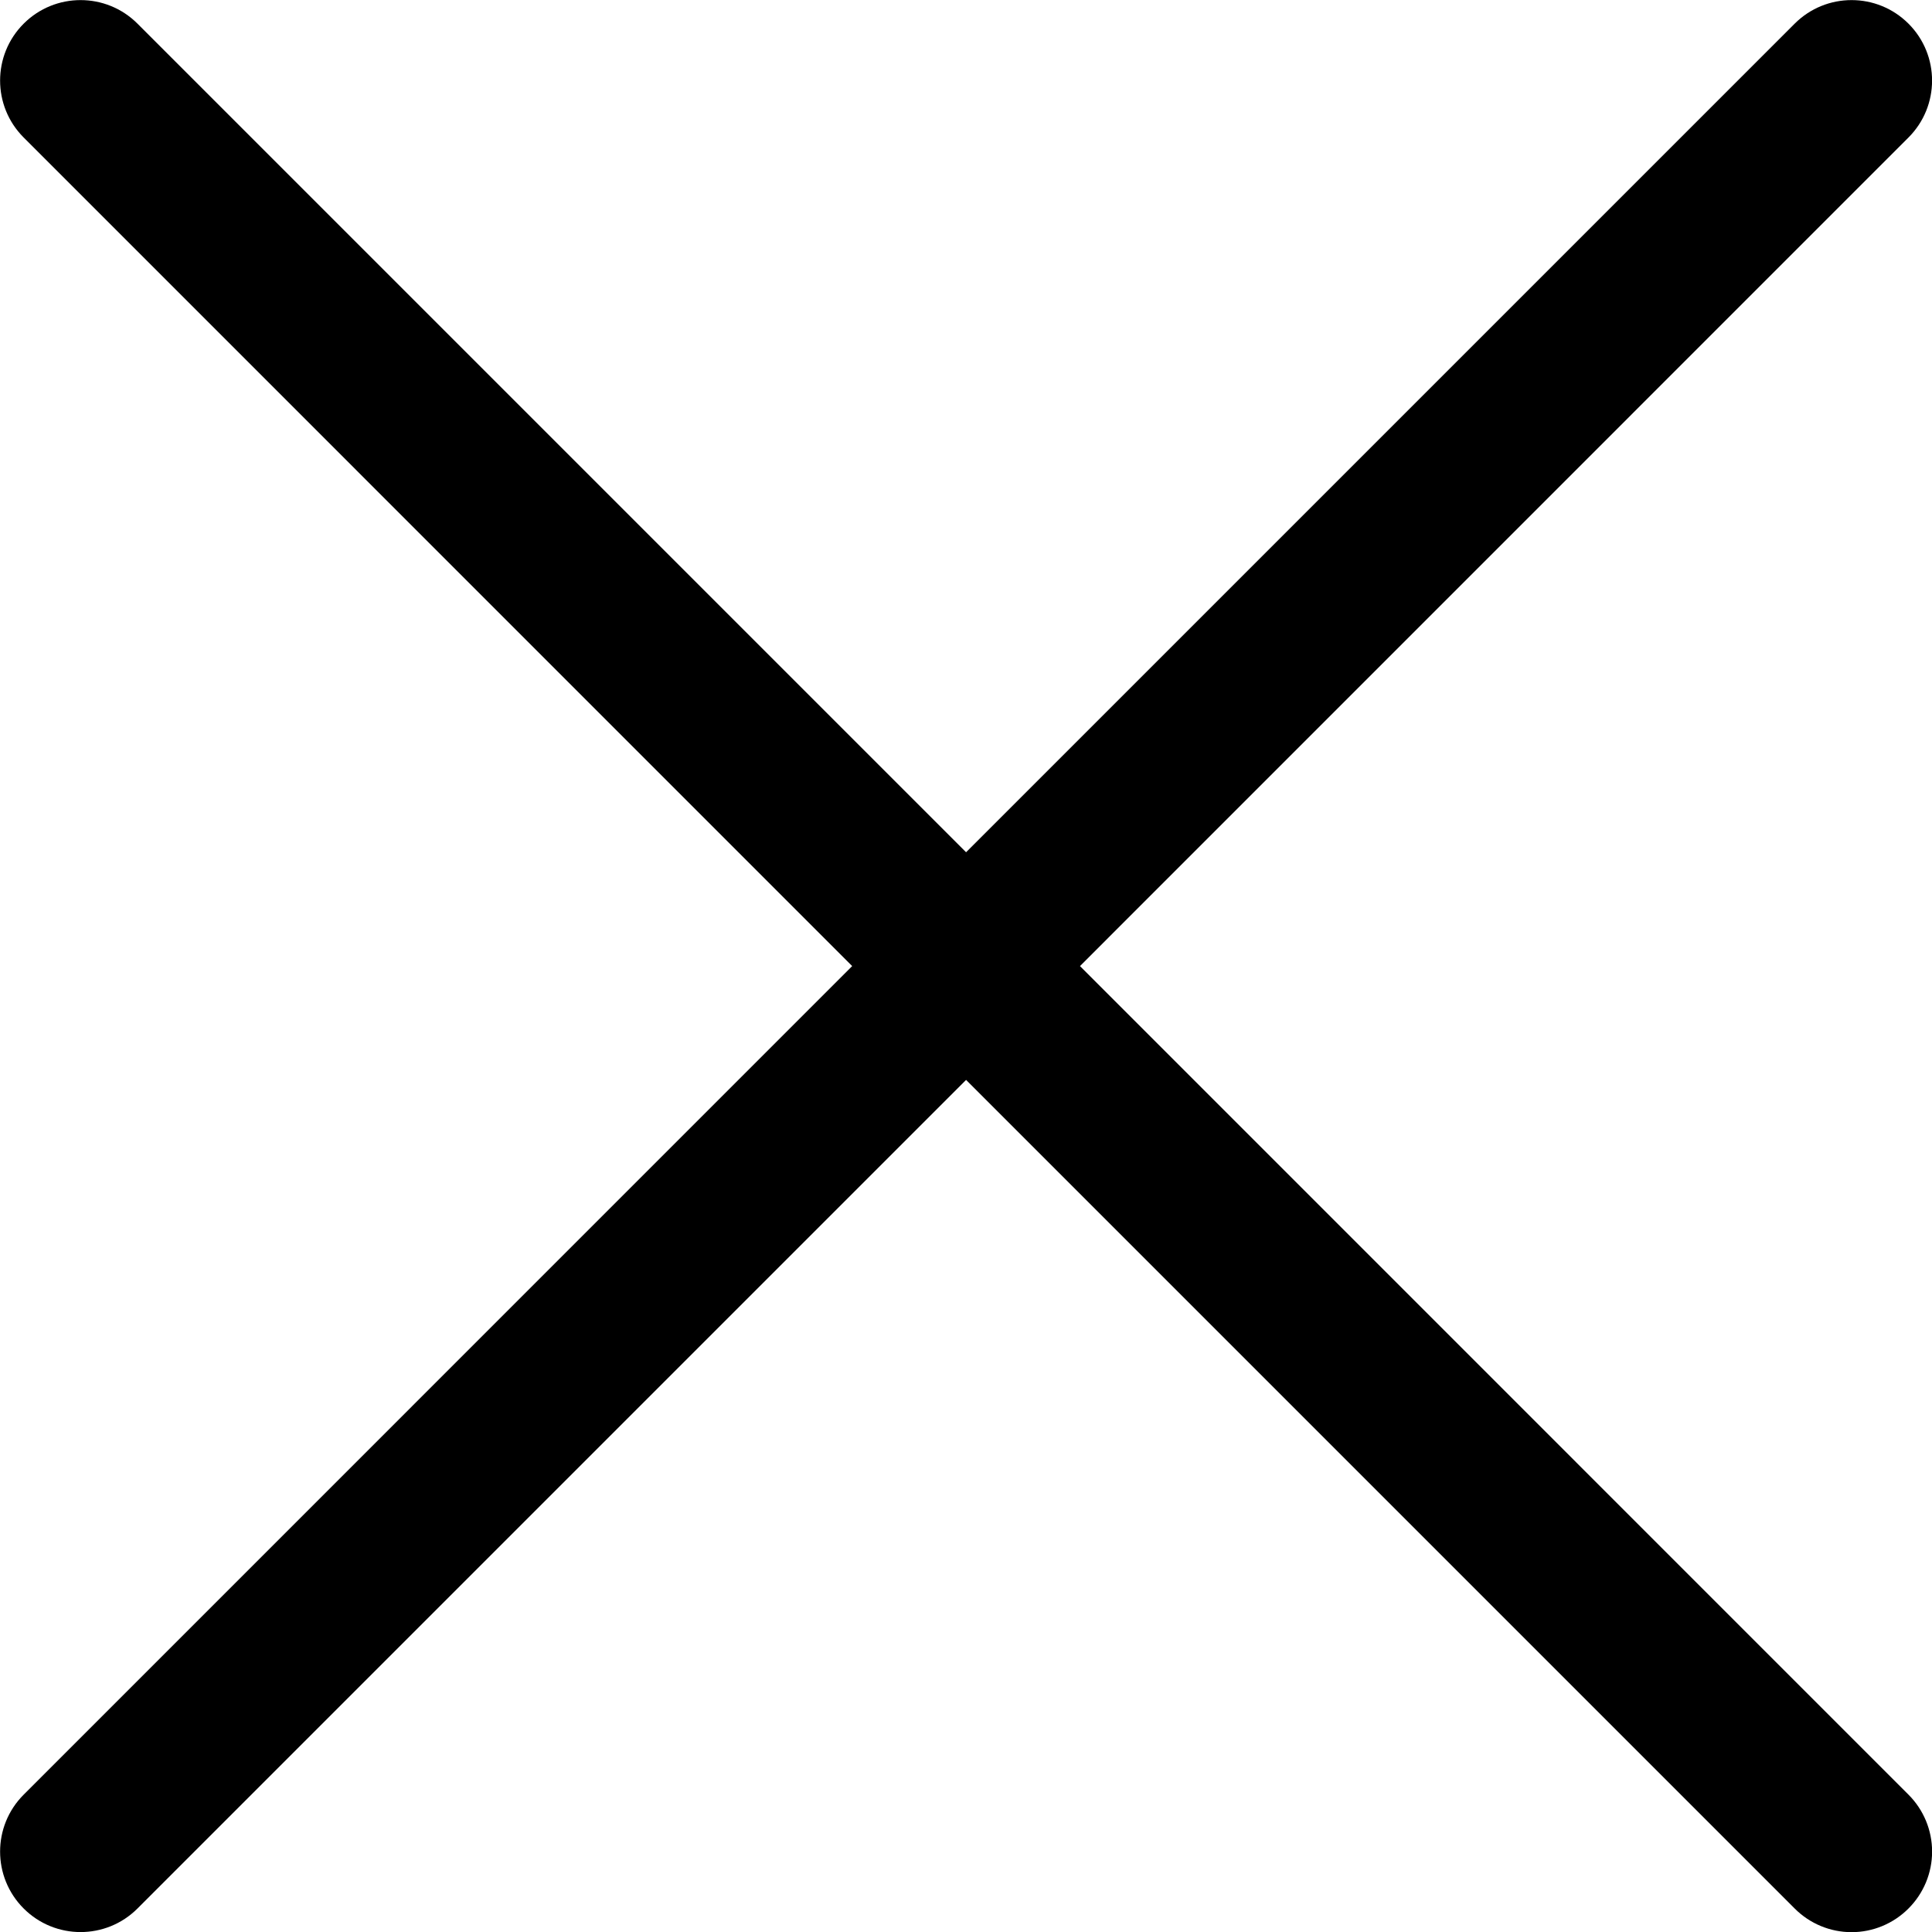
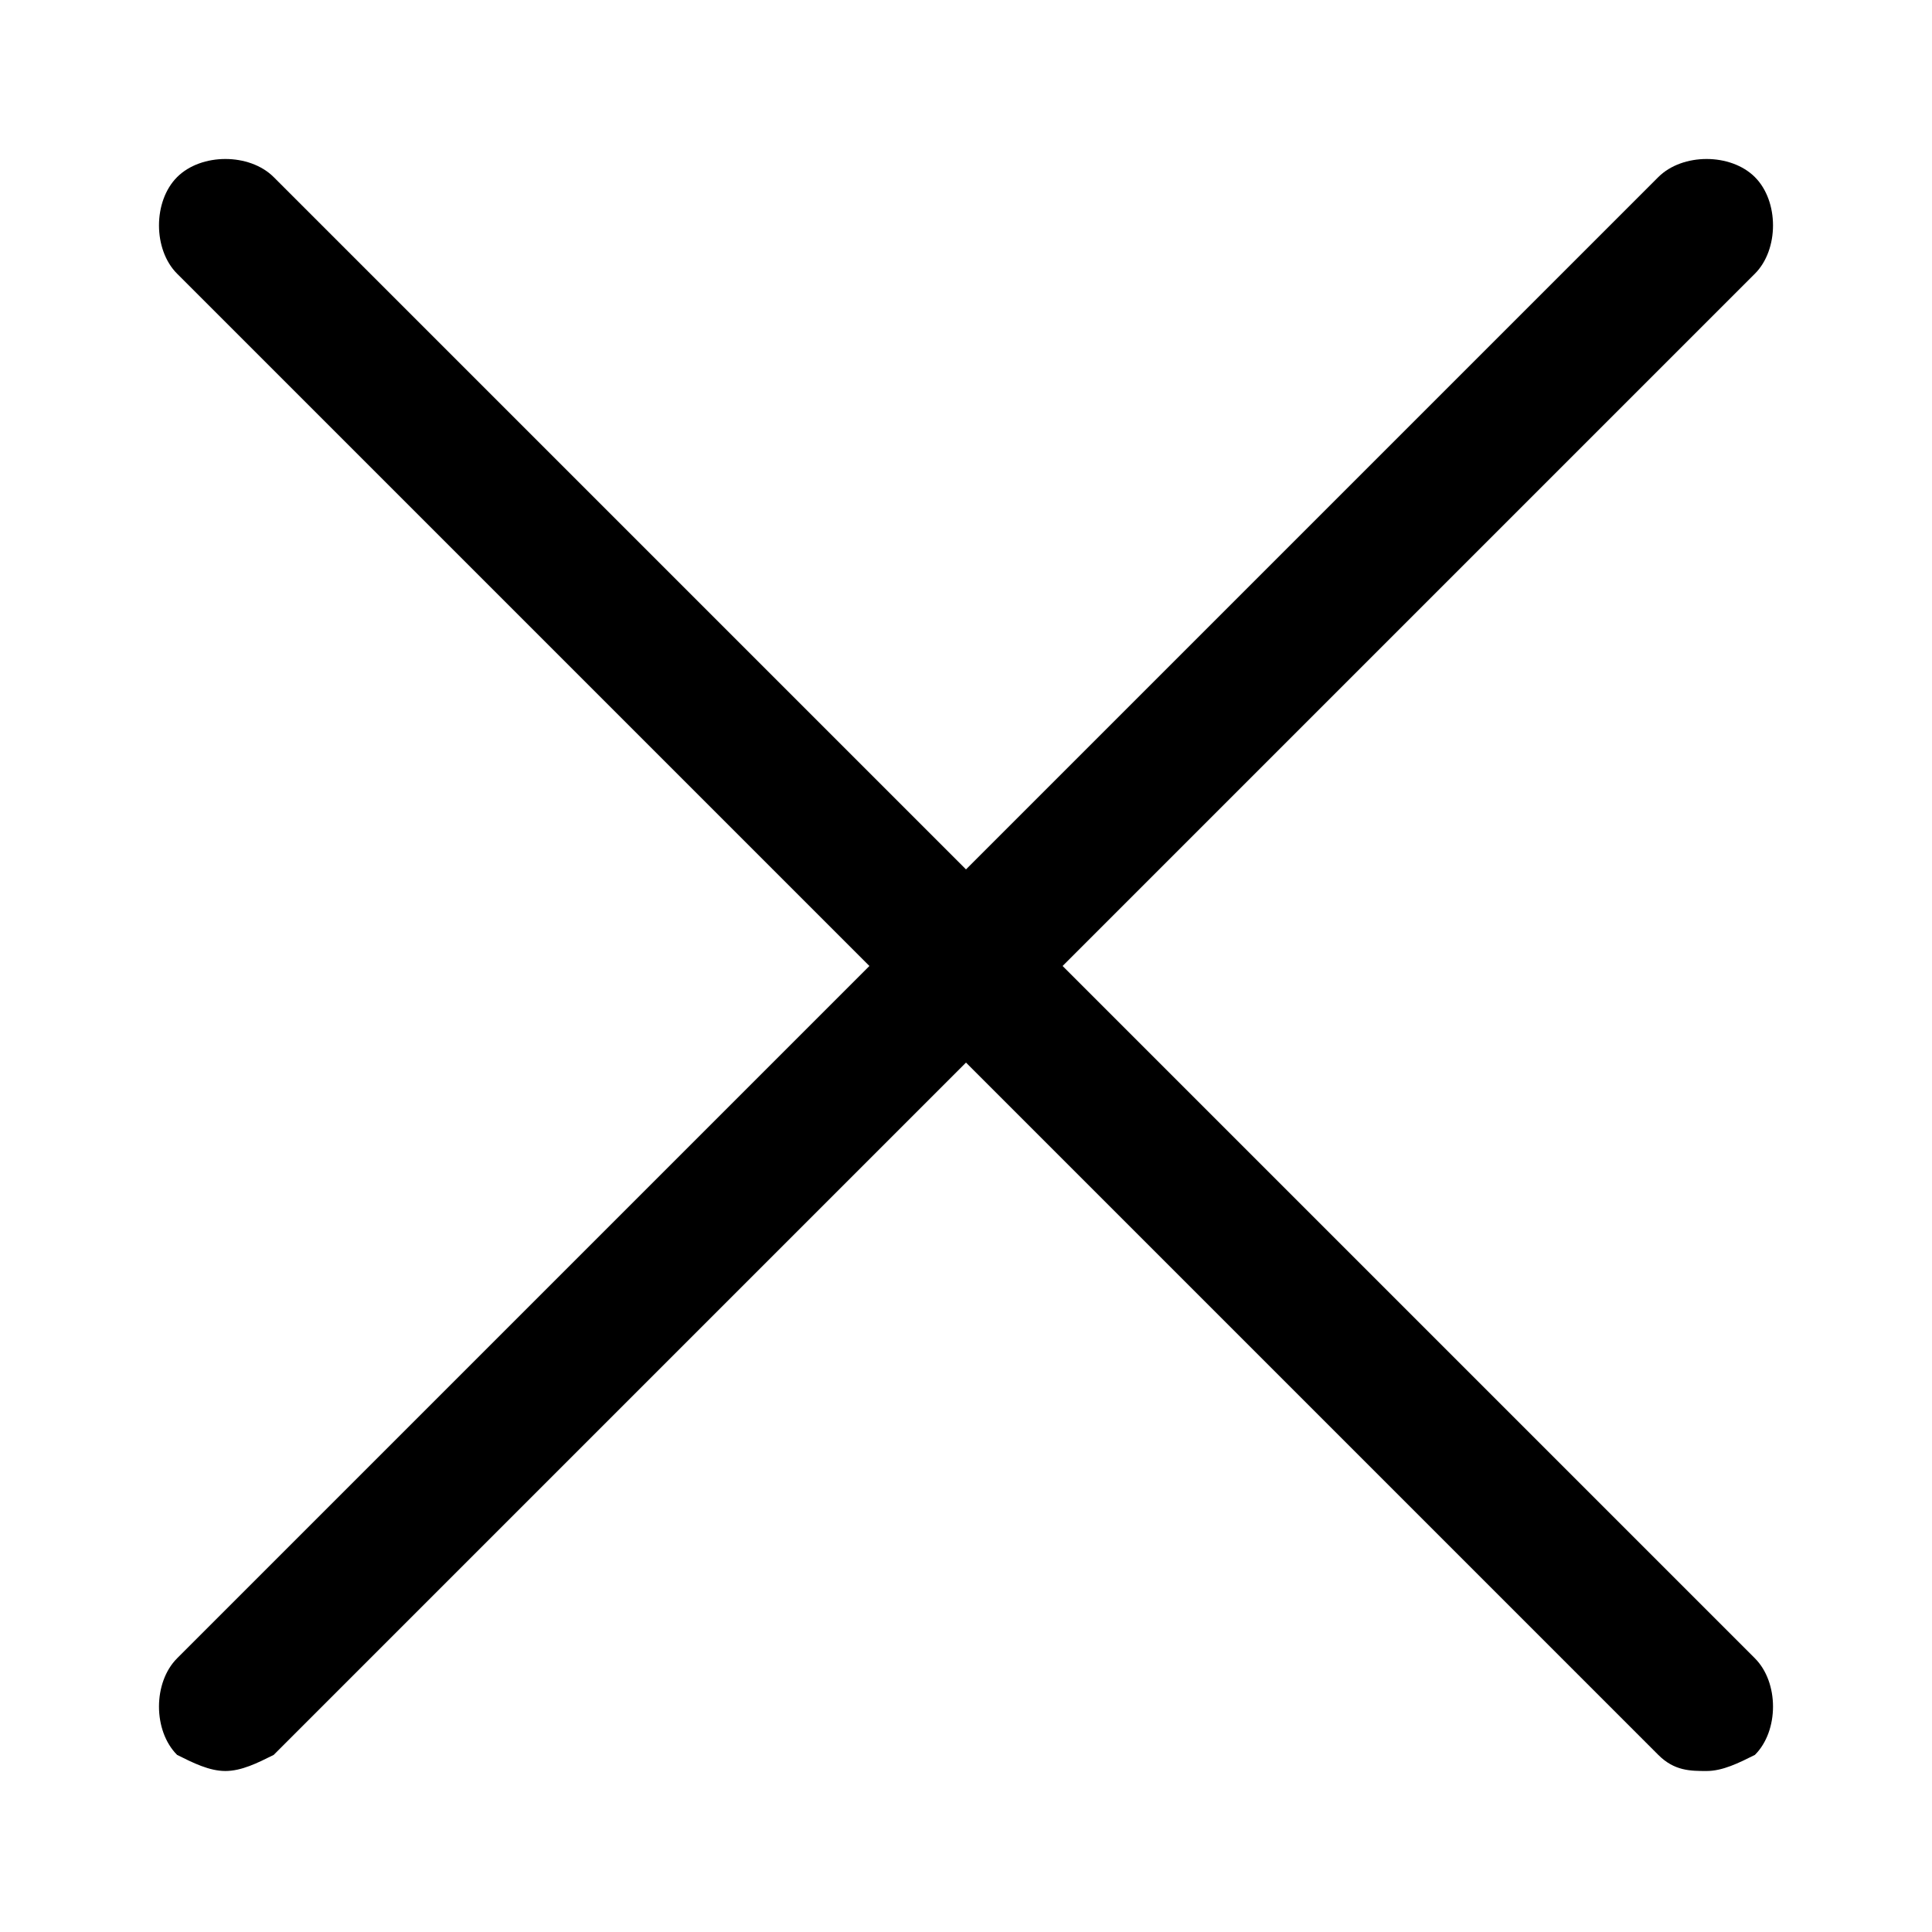
<svg xmlns="http://www.w3.org/2000/svg" width="24" height="24" viewBox="0 0 24 24">
-   <path d="M13.416 12.001L23.708 1.708A.999.999 0 1 0 22.294.294L12.001 10.587 1.708.294A.999.999 0 1 0 .294 1.708l10.292 10.293L.294 22.294a.999.999 0 1 0 1.414 1.414l10.293-10.293 10.293 10.293a.997.997 0 0 0 1.414 0 .999.999 0 0 0 0-1.414L13.416 12.001z" />
+   <path d="M13.2 12l8.6-8.6c.3-.3.3-.9 0-1.2-.3-.3-.9-.3-1.2 0L12 10.8 3.4 2.2c-.3-.3-.9-.3-1.2 0-.3.3-.3.9 0 1.2l8.6 8.6-8.6 8.6c-.3.3-.3.9 0 1.2.2.1.4.2.6.2.2 0 .4-.1.6-.2l8.6-8.6 8.6 8.6c.2.2.4.2.6.2s.4-.1.6-.2c.3-.3.3-.9 0-1.2L13.2 12z" />
</svg>
